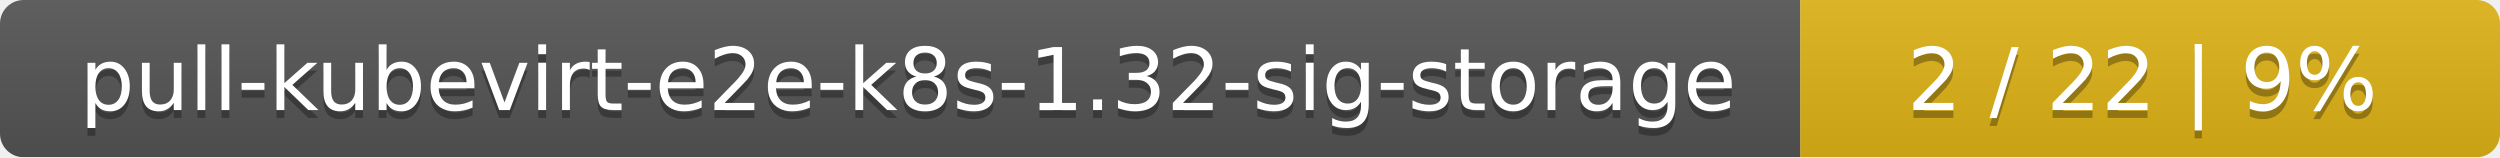
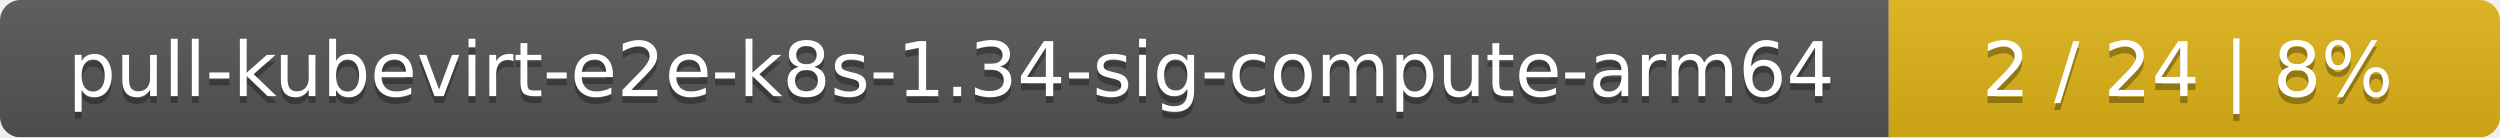
- <svg xmlns="http://www.w3.org/2000/svg" width="318" height="20">
+ <svg xmlns="http://www.w3.org/2000/svg" width="364" height="20">
  <linearGradient id="smooth" x2="0" y2="100%">
    <stop offset="0" stop-color="#bbb" stop-opacity=".1" />
    <stop offset="1" stop-opacity=".1" />
  </linearGradient>
  <mask id="round">
-     <rect width="318" height="20" rx="3" fill="#fff" />
+     <rect width="364" height="20" rx="3" fill="#fff" />
  </mask>
  <g mask="url(#round)">
-     <rect width="229" height="20" fill="#555" />
-     <rect x="229" width="89" height="20" fill="#dfb317" />
-     <rect width="318" height="20" fill="url(#smooth)" />
+     <rect width="275" height="20" fill="#555" />
+     <rect x="275" width="89" height="20" fill="#dfb317" />
+     <rect width="364" height="20" fill="url(#smooth)" />
  </g>
  <g fill="#fff" text-anchor="middle" font-family="DejaVu Sans,Verdana,Geneva,sans-serif" font-size="11">
-     <text x="115.5" y="15" fill="#010101" fill-opacity=".3">pull-kubevirt-e2e-k8s-1.32-sig-storage</text>
-     <text x="115.5" y="14">pull-kubevirt-e2e-k8s-1.32-sig-storage</text>
-     <text x="272.5" y="15" fill="#010101" fill-opacity=".3">2 / 22    |    9%</text>
-     <text x="272.5" y="14">2 / 22    |    9%</text>
+     <text x="138.5" y="15" fill="#010101" fill-opacity=".3">pull-kubevirt-e2e-k8s-1.34-sig-compute-arm64</text>
+     <text x="138.5" y="14">pull-kubevirt-e2e-k8s-1.34-sig-compute-arm64</text>
+     <text x="318.5" y="15" fill="#010101" fill-opacity=".3">2 / 24    |    8%</text>
+     <text x="318.5" y="14">2 / 24    |    8%</text>
  </g>
</svg>
